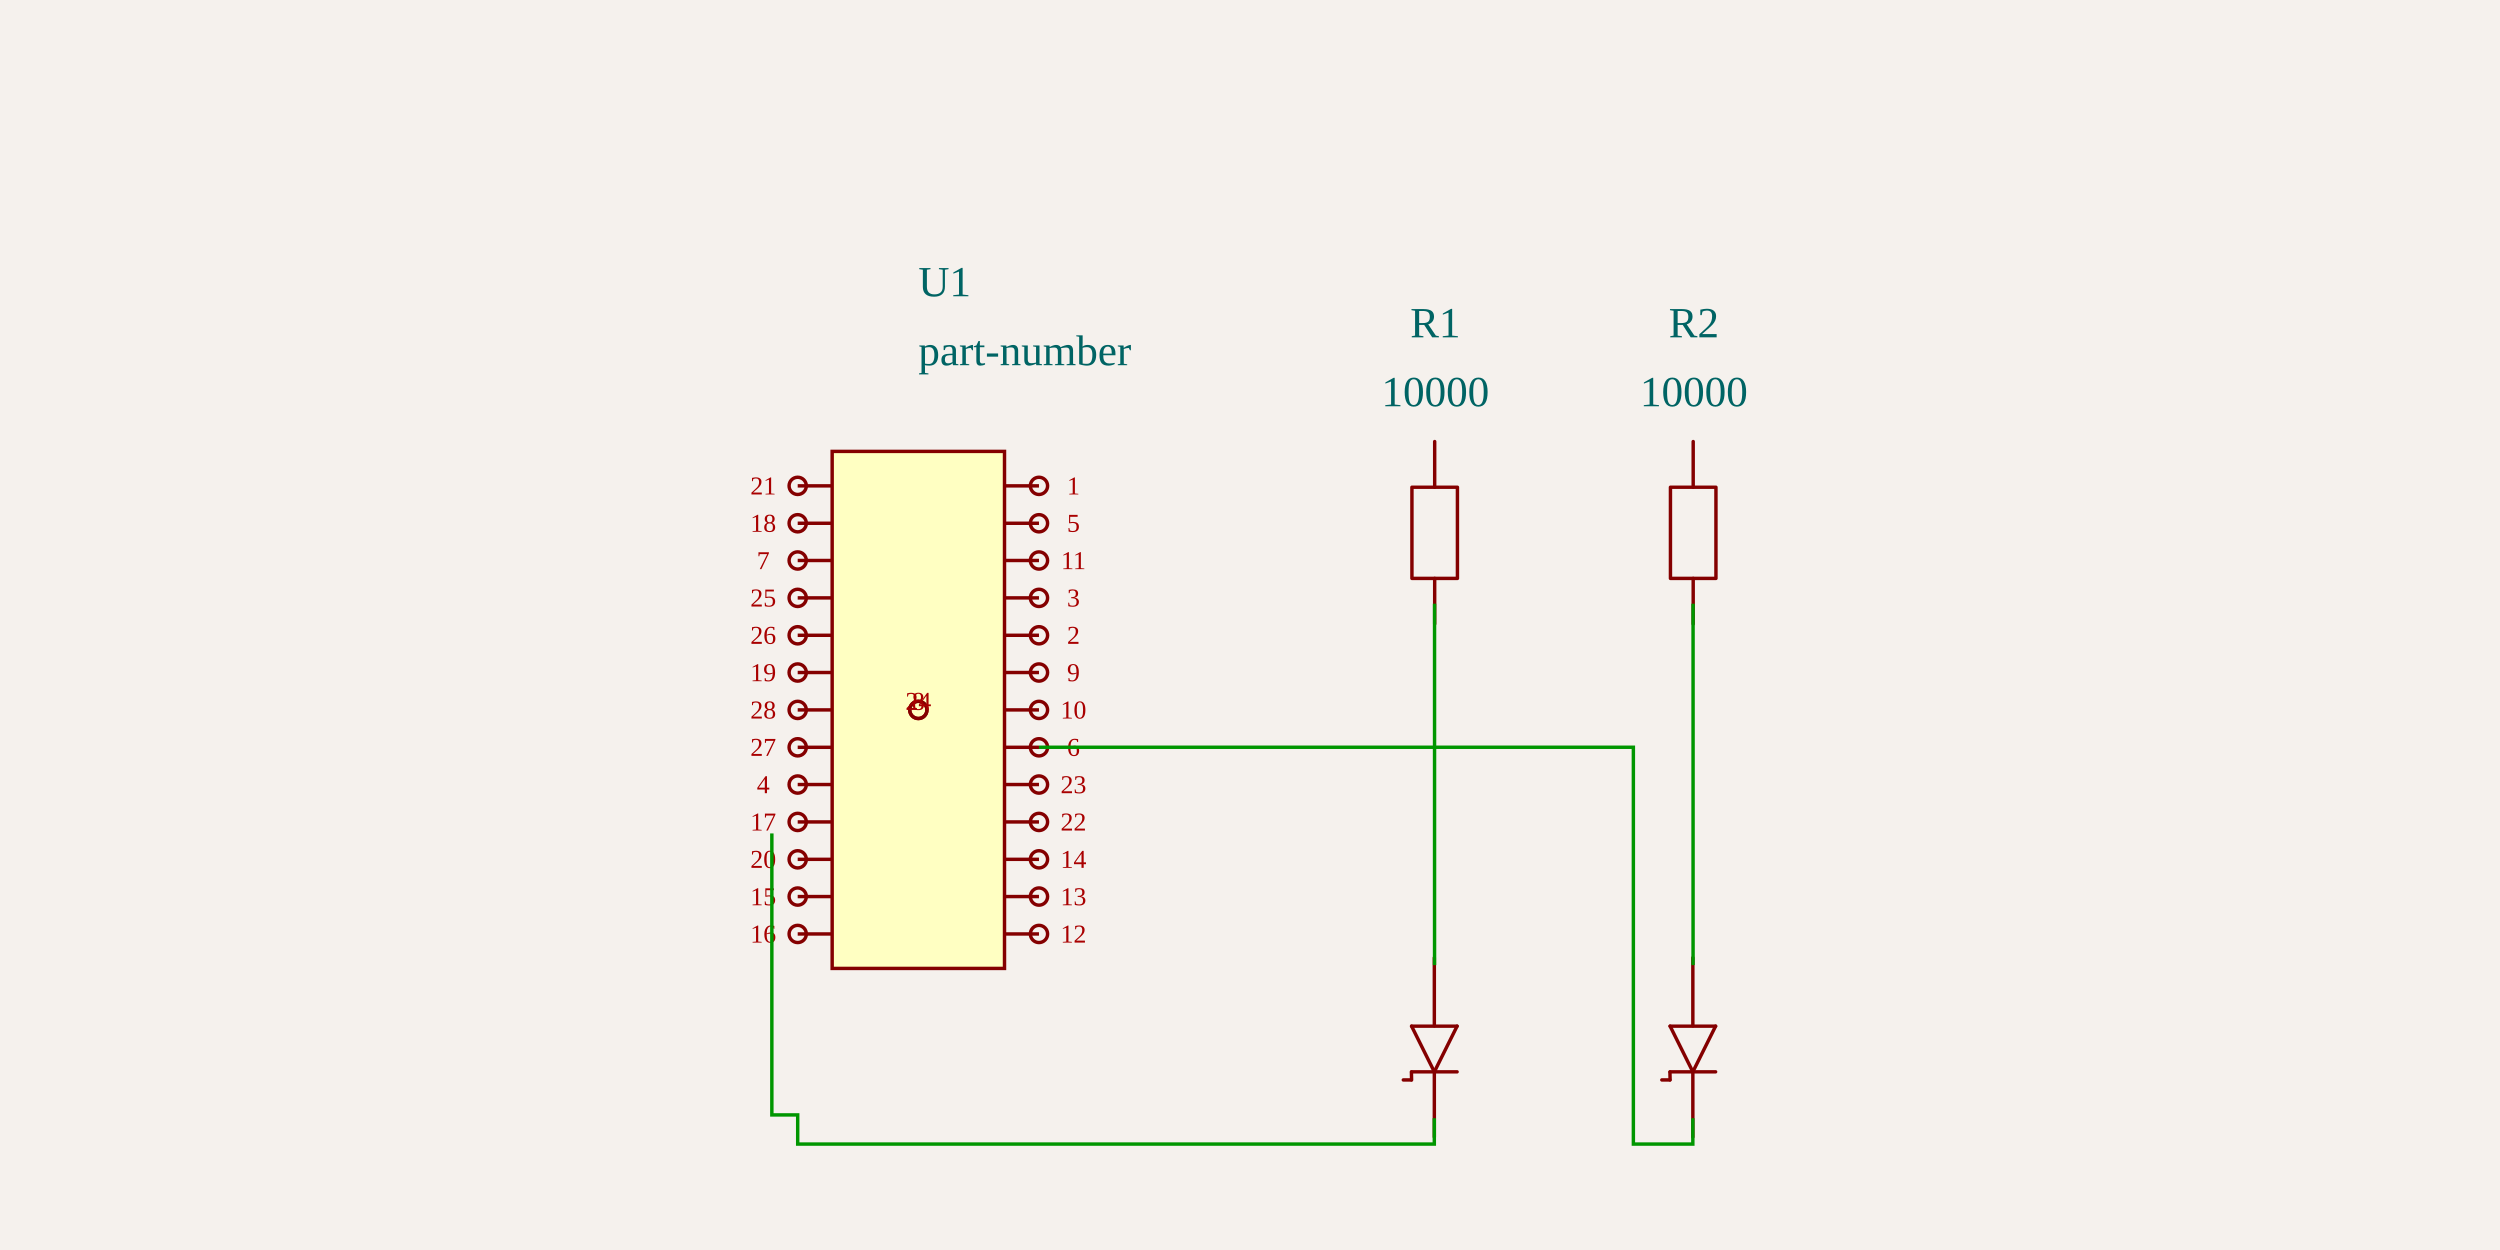
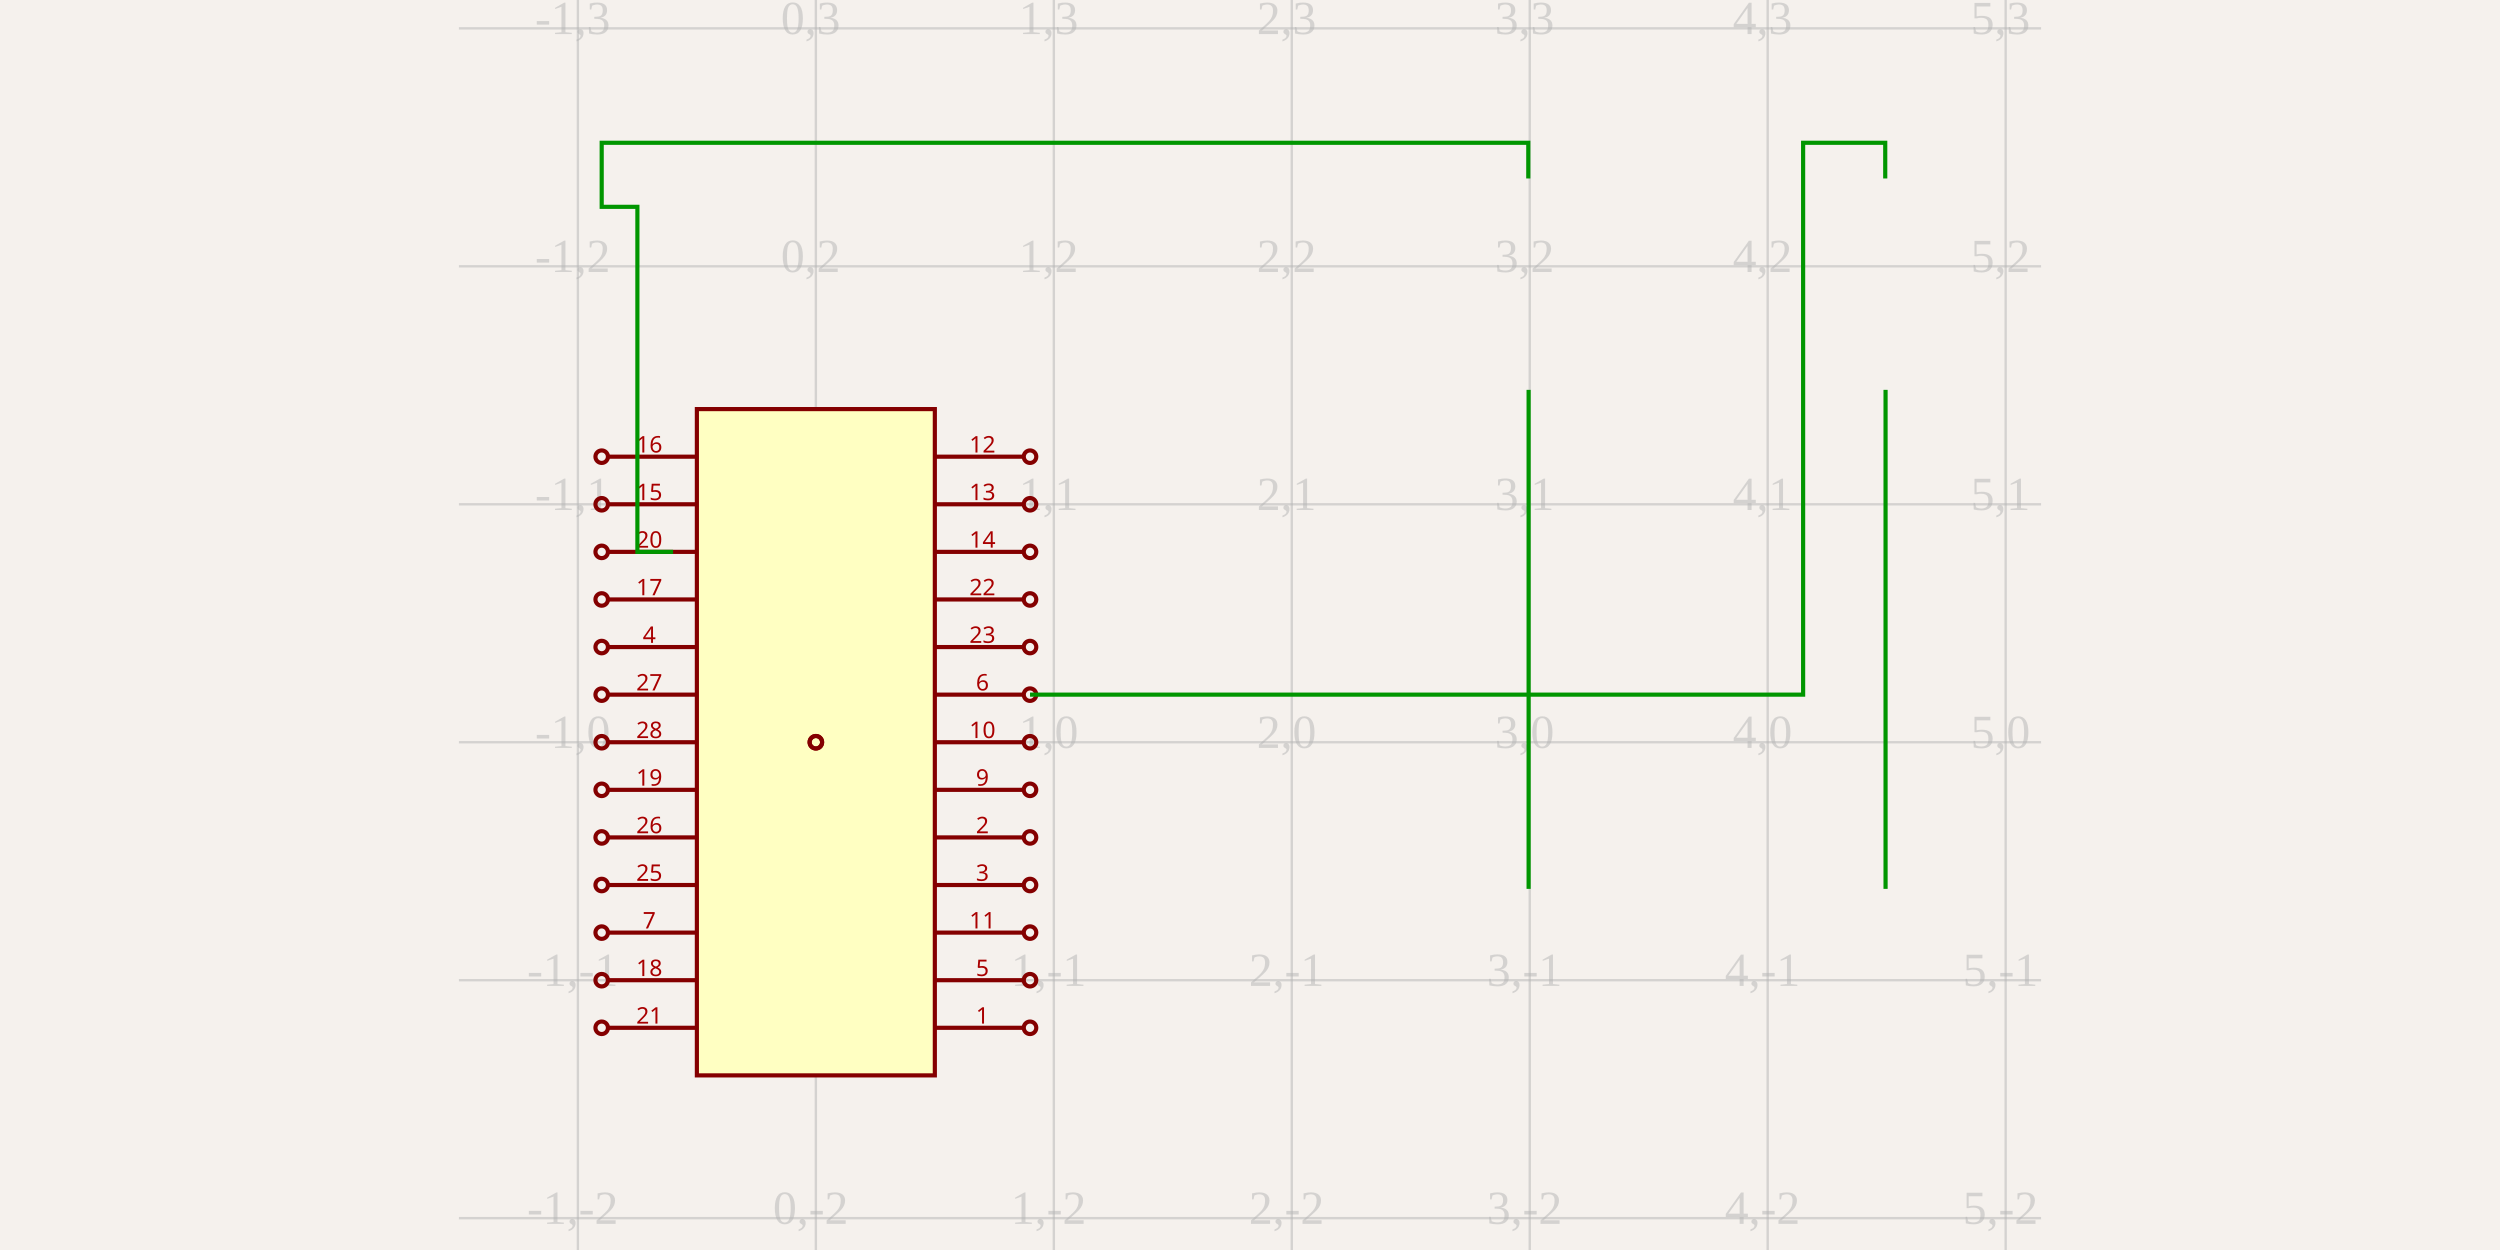
<svg xmlns="http://www.w3.org/2000/svg" width="1200" height="600" style="background-color: rgb(245, 241, 237)">
  <style>
              .boundary { fill: rgb(245, 241, 237); }
              .schematic-boundary { fill: none; stroke: #fff; stroke-width: 0.3; }
              .component { fill: none; stroke: rgb(132, 0, 0); }
              .chip { fill: rgb(255, 255, 194); stroke: rgb(132, 0, 0); }
              .component-pin { fill: none; stroke: rgb(132, 0, 0); }
-               .trace { stroke: rgb(0, 150, 0); stroke-width: 1.655; fill: none; }
-               .text { font-family: Arial, sans-serif; font-size: 16.545px; fill: rgb(0, 150, 0); }
-               .pin-number { font-size: 12.409px; fill: rgb(169, 0, 0); }
+               .trace { stroke: rgb(0, 150, 0); stroke-width: 2px; fill: none; }
+               .text { font-family: Arial, sans-serif; font-size: 2px; fill: rgb(0, 150, 0); }
+               .pin-number { fill: rgb(169, 0, 0); }
              .port-label { fill: rgb(0, 100, 100); }
-               .component-name { font-size: 20.681px; fill: rgb(0, 100, 100); }
+               .component-name { font-size: 0.25px; fill: rgb(0, 100, 100); }
            </style>
  <rect class="boundary" x="0" y="0" width="1200" height="600" />
-   <g transform="translate(440.8019, 340.7569) rotate(0) scale(82.7251)">
-     <rect class="component chip" x="-0.5" y="-1.5" width="1" height="3" stroke-width="0.02" />
-     <line class="component-pin" x1="-0.7" y1="1.3" x2="-0.5" y2="1.3" stroke-width="0.02" />
-     <circle class="component-pin" cx="-0.7" cy="1.3" r="0.05" stroke-width="0.02" />
-     <line class="component-pin" x1="-0.7" y1="1.083" x2="-0.5" y2="1.083" stroke-width="0.02" />
-     <circle class="component-pin" cx="-0.7" cy="1.083" r="0.05" stroke-width="0.02" />
-     <line class="component-pin" x1="-0.7" y1="0.867" x2="-0.5" y2="0.867" stroke-width="0.02" />
-     <circle class="component-pin" cx="-0.7" cy="0.867" r="0.05" stroke-width="0.02" />
-     <line class="component-pin" x1="-0.7" y1="0.65" x2="-0.5" y2="0.65" stroke-width="0.02" />
-     <circle class="component-pin" cx="-0.7" cy="0.65" r="0.05" stroke-width="0.02" />
-     <line class="component-pin" x1="-0.7" y1="0.433" x2="-0.5" y2="0.433" stroke-width="0.02" />
-     <circle class="component-pin" cx="-0.7" cy="0.433" r="0.05" stroke-width="0.02" />
-     <line class="component-pin" x1="-0.7" y1="0.217" x2="-0.5" y2="0.217" stroke-width="0.02" />
-     <circle class="component-pin" cx="-0.7" cy="0.217" r="0.05" stroke-width="0.02" />
-     <line class="component-pin" x1="-0.7" y1="0" x2="-0.5" y2="0" stroke-width="0.02" />
-     <circle class="component-pin" cx="-0.7" cy="0" r="0.05" stroke-width="0.02" />
-     <line class="component-pin" x1="-0.7" y1="-0.217" x2="-0.5" y2="-0.217" stroke-width="0.02" />
-     <circle class="component-pin" cx="-0.7" cy="-0.217" r="0.05" stroke-width="0.02" />
-     <line class="component-pin" x1="-0.7" y1="-0.433" x2="-0.5" y2="-0.433" stroke-width="0.02" />
-     <circle class="component-pin" cx="-0.7" cy="-0.433" r="0.05" stroke-width="0.02" />
-     <line class="component-pin" x1="-0.7" y1="-0.65" x2="-0.5" y2="-0.65" stroke-width="0.02" />
-     <circle class="component-pin" cx="-0.7" cy="-0.65" r="0.05" stroke-width="0.02" />
-     <line class="component-pin" x1="-0.7" y1="-0.867" x2="-0.5" y2="-0.867" stroke-width="0.02" />
-     <circle class="component-pin" cx="-0.7" cy="-0.867" r="0.05" stroke-width="0.02" />
-     <line class="component-pin" x1="-0.7" y1="-1.083" x2="-0.5" y2="-1.083" stroke-width="0.02" />
-     <circle class="component-pin" cx="-0.7" cy="-1.083" r="0.05" stroke-width="0.02" />
-     <line class="component-pin" x1="-0.7" y1="-1.3" x2="-0.5" y2="-1.3" stroke-width="0.02" />
-     <circle class="component-pin" cx="-0.7" cy="-1.3" r="0.05" stroke-width="0.02" />
-     <line class="component-pin" x1="0.7" y1="-1.3" x2="0.5" y2="-1.3" stroke-width="0.02" />
-     <circle class="component-pin" cx="0.7" cy="-1.3" r="0.05" stroke-width="0.02" />
-     <line class="component-pin" x1="0.7" y1="-1.083" x2="0.5" y2="-1.083" stroke-width="0.02" />
-     <circle class="component-pin" cx="0.7" cy="-1.083" r="0.05" stroke-width="0.02" />
-     <line class="component-pin" x1="0.7" y1="-0.867" x2="0.5" y2="-0.867" stroke-width="0.02" />
-     <circle class="component-pin" cx="0.7" cy="-0.867" r="0.05" stroke-width="0.02" />
-     <line class="component-pin" x1="0.7" y1="-0.65" x2="0.5" y2="-0.65" stroke-width="0.02" />
-     <circle class="component-pin" cx="0.7" cy="-0.65" r="0.05" stroke-width="0.02" />
-     <line class="component-pin" x1="0.7" y1="-0.433" x2="0.5" y2="-0.433" stroke-width="0.02" />
-     <circle class="component-pin" cx="0.7" cy="-0.433" r="0.05" stroke-width="0.02" />
-     <line class="component-pin" x1="0.7" y1="-0.217" x2="0.5" y2="-0.217" stroke-width="0.02" />
-     <circle class="component-pin" cx="0.7" cy="-0.217" r="0.05" stroke-width="0.02" />
-     <line class="component-pin" x1="0.7" y1="0" x2="0.5" y2="0" stroke-width="0.02" />
-     <circle class="component-pin" cx="0.7" cy="0" r="0.05" stroke-width="0.02" />
-     <line class="component-pin" x1="0.7" y1="0.217" x2="0.5" y2="0.217" stroke-width="0.02" />
-     <circle class="component-pin" cx="0.7" cy="0.217" r="0.05" stroke-width="0.02" />
-     <line class="component-pin" x1="0.7" y1="0.433" x2="0.5" y2="0.433" stroke-width="0.02" />
-     <circle class="component-pin" cx="0.7" cy="0.433" r="0.05" stroke-width="0.02" />
-     <line class="component-pin" x1="0.7" y1="0.65" x2="0.5" y2="0.65" stroke-width="0.02" />
-     <circle class="component-pin" cx="0.7" cy="0.65" r="0.05" stroke-width="0.02" />
-     <line class="component-pin" x1="0.7" y1="0.867" x2="0.5" y2="0.867" stroke-width="0.02" />
-     <circle class="component-pin" cx="0.7" cy="0.867" r="0.05" stroke-width="0.02" />
-     <line class="component-pin" x1="0.7" y1="1.083" x2="0.5" y2="1.083" stroke-width="0.02" />
-     <circle class="component-pin" cx="0.7" cy="1.083" r="0.05" stroke-width="0.02" />
-     <line class="component-pin" x1="0.7" y1="1.3" x2="0.5" y2="1.3" stroke-width="0.02" />
-     <circle class="component-pin" cx="0.7" cy="1.3" r="0.05" stroke-width="0.02" />
-     <line class="component-pin" x1="0" y1="0" x2="0" y2="0" stroke-width="0.02" />
-     <circle class="component-pin" cx="0" cy="0" r="0.05" stroke-width="0.02" />
-     <line class="component-pin" x1="0" y1="0" x2="0" y2="0" stroke-width="0.02" />
-     <circle class="component-pin" cx="0" cy="0" r="0.05" stroke-width="0.02" />
+   <g class="grid">
+     <line x1="277.389" y1="600" x2="277.389" y2="8.174083632184193e-11" stroke="rgb(181, 181, 181)" stroke-width="1.142" stroke-opacity="0.5" />
+     <line x1="391.611" y1="600" x2="391.611" y2="8.174083632184193e-11" stroke="rgb(181, 181, 181)" stroke-width="1.142" stroke-opacity="0.5" />
+     <line x1="505.833" y1="600" x2="505.833" y2="8.174083632184193e-11" stroke="rgb(181, 181, 181)" stroke-width="1.142" stroke-opacity="0.5" />
+     <line x1="620.055" y1="600" x2="620.055" y2="8.174083632184193e-11" stroke="rgb(181, 181, 181)" stroke-width="1.142" stroke-opacity="0.5" />
+     <line x1="734.277" y1="600" x2="734.277" y2="8.174083632184193e-11" stroke="rgb(181, 181, 181)" stroke-width="1.142" stroke-opacity="0.5" />
+     <line x1="848.498" y1="600" x2="848.498" y2="8.174083632184193e-11" stroke="rgb(181, 181, 181)" stroke-width="1.142" stroke-opacity="0.5" />
+     <line x1="962.72" y1="600" x2="962.72" y2="8.174083632184193e-11" stroke="rgb(181, 181, 181)" stroke-width="1.142" stroke-opacity="0.5" />
+     <line x1="220.278" y1="584.718" x2="979.722" y2="584.718" stroke="rgb(181, 181, 181)" stroke-width="1.142" stroke-opacity="0.5" />
+     <line x1="220.278" y1="470.496" x2="979.722" y2="470.496" stroke="rgb(181, 181, 181)" stroke-width="1.142" stroke-opacity="0.5" />
+     <line x1="220.278" y1="356.275" x2="979.722" y2="356.275" stroke="rgb(181, 181, 181)" stroke-width="1.142" stroke-opacity="0.5" />
+     <line x1="220.278" y1="242.053" x2="979.722" y2="242.053" stroke="rgb(181, 181, 181)" stroke-width="1.142" stroke-opacity="0.5" />
+     <line x1="220.278" y1="127.831" x2="979.722" y2="127.831" stroke="rgb(181, 181, 181)" stroke-width="1.142" stroke-opacity="0.5" />
+     <line x1="220.278" y1="13.609" x2="979.722" y2="13.609" stroke="rgb(181, 181, 181)" stroke-width="1.142" stroke-opacity="0.5" />
+     <text x="274.889" y="582.218" fill="rgb(181, 181, 181)" font-size="22.844" fill-opacity="0.5" text-anchor="middle" dominant-baseline="middle">-1,-2</text>
+     <text x="274.889" y="467.996" fill="rgb(181, 181, 181)" font-size="22.844" fill-opacity="0.5" text-anchor="middle" dominant-baseline="middle">-1,-1</text>
+     <text x="274.889" y="353.775" fill="rgb(181, 181, 181)" font-size="22.844" fill-opacity="0.5" text-anchor="middle" dominant-baseline="middle">-1,0</text>
+     <text x="274.889" y="239.553" fill="rgb(181, 181, 181)" font-size="22.844" fill-opacity="0.5" text-anchor="middle" dominant-baseline="middle">-1,1</text>
+     <text x="274.889" y="125.331" fill="rgb(181, 181, 181)" font-size="22.844" fill-opacity="0.5" text-anchor="middle" dominant-baseline="middle">-1,2</text>
+     <text x="274.889" y="11.109" fill="rgb(181, 181, 181)" font-size="22.844" fill-opacity="0.5" text-anchor="middle" dominant-baseline="middle">-1,3</text>
+     <text x="389.111" y="582.218" fill="rgb(181, 181, 181)" font-size="22.844" fill-opacity="0.5" text-anchor="middle" dominant-baseline="middle">0,-2</text>
+     <text x="389.111" y="467.996" fill="rgb(181, 181, 181)" font-size="22.844" fill-opacity="0.5" text-anchor="middle" dominant-baseline="middle">0,-1</text>
+     <text x="389.111" y="353.775" fill="rgb(181, 181, 181)" font-size="22.844" fill-opacity="0.5" text-anchor="middle" dominant-baseline="middle">0,0</text>
+     <text x="389.111" y="239.553" fill="rgb(181, 181, 181)" font-size="22.844" fill-opacity="0.5" text-anchor="middle" dominant-baseline="middle">0,1</text>
+     <text x="389.111" y="125.331" fill="rgb(181, 181, 181)" font-size="22.844" fill-opacity="0.5" text-anchor="middle" dominant-baseline="middle">0,2</text>
+     <text x="389.111" y="11.109" fill="rgb(181, 181, 181)" font-size="22.844" fill-opacity="0.5" text-anchor="middle" dominant-baseline="middle">0,3</text>
+     <text x="503.333" y="582.218" fill="rgb(181, 181, 181)" font-size="22.844" fill-opacity="0.5" text-anchor="middle" dominant-baseline="middle">1,-2</text>
+     <text x="503.333" y="467.996" fill="rgb(181, 181, 181)" font-size="22.844" fill-opacity="0.5" text-anchor="middle" dominant-baseline="middle">1,-1</text>
+     <text x="503.333" y="353.775" fill="rgb(181, 181, 181)" font-size="22.844" fill-opacity="0.5" text-anchor="middle" dominant-baseline="middle">1,0</text>
+     <text x="503.333" y="239.553" fill="rgb(181, 181, 181)" font-size="22.844" fill-opacity="0.5" text-anchor="middle" dominant-baseline="middle">1,1</text>
+     <text x="503.333" y="125.331" fill="rgb(181, 181, 181)" font-size="22.844" fill-opacity="0.5" text-anchor="middle" dominant-baseline="middle">1,2</text>
+     <text x="503.333" y="11.109" fill="rgb(181, 181, 181)" font-size="22.844" fill-opacity="0.5" text-anchor="middle" dominant-baseline="middle">1,3</text>
+     <text x="617.555" y="582.218" fill="rgb(181, 181, 181)" font-size="22.844" fill-opacity="0.5" text-anchor="middle" dominant-baseline="middle">2,-2</text>
+     <text x="617.555" y="467.996" fill="rgb(181, 181, 181)" font-size="22.844" fill-opacity="0.5" text-anchor="middle" dominant-baseline="middle">2,-1</text>
+     <text x="617.555" y="353.775" fill="rgb(181, 181, 181)" font-size="22.844" fill-opacity="0.5" text-anchor="middle" dominant-baseline="middle">2,0</text>
+     <text x="617.555" y="239.553" fill="rgb(181, 181, 181)" font-size="22.844" fill-opacity="0.5" text-anchor="middle" dominant-baseline="middle">2,1</text>
+     <text x="617.555" y="125.331" fill="rgb(181, 181, 181)" font-size="22.844" fill-opacity="0.5" text-anchor="middle" dominant-baseline="middle">2,2</text>
+     <text x="617.555" y="11.109" fill="rgb(181, 181, 181)" font-size="22.844" fill-opacity="0.5" text-anchor="middle" dominant-baseline="middle">2,3</text>
+     <text x="731.777" y="582.218" fill="rgb(181, 181, 181)" font-size="22.844" fill-opacity="0.5" text-anchor="middle" dominant-baseline="middle">3,-2</text>
+     <text x="731.777" y="467.996" fill="rgb(181, 181, 181)" font-size="22.844" fill-opacity="0.5" text-anchor="middle" dominant-baseline="middle">3,-1</text>
+     <text x="731.777" y="353.775" fill="rgb(181, 181, 181)" font-size="22.844" fill-opacity="0.5" text-anchor="middle" dominant-baseline="middle">3,0</text>
+     <text x="731.777" y="239.553" fill="rgb(181, 181, 181)" font-size="22.844" fill-opacity="0.5" text-anchor="middle" dominant-baseline="middle">3,1</text>
+     <text x="731.777" y="125.331" fill="rgb(181, 181, 181)" font-size="22.844" fill-opacity="0.5" text-anchor="middle" dominant-baseline="middle">3,2</text>
+     <text x="731.777" y="11.109" fill="rgb(181, 181, 181)" font-size="22.844" fill-opacity="0.5" text-anchor="middle" dominant-baseline="middle">3,3</text>
+     <text x="845.998" y="582.218" fill="rgb(181, 181, 181)" font-size="22.844" fill-opacity="0.5" text-anchor="middle" dominant-baseline="middle">4,-2</text>
+     <text x="845.998" y="467.996" fill="rgb(181, 181, 181)" font-size="22.844" fill-opacity="0.5" text-anchor="middle" dominant-baseline="middle">4,-1</text>
+     <text x="845.998" y="353.775" fill="rgb(181, 181, 181)" font-size="22.844" fill-opacity="0.5" text-anchor="middle" dominant-baseline="middle">4,0</text>
+     <text x="845.998" y="239.553" fill="rgb(181, 181, 181)" font-size="22.844" fill-opacity="0.5" text-anchor="middle" dominant-baseline="middle">4,1</text>
+     <text x="845.998" y="125.331" fill="rgb(181, 181, 181)" font-size="22.844" fill-opacity="0.5" text-anchor="middle" dominant-baseline="middle">4,2</text>
+     <text x="845.998" y="11.109" fill="rgb(181, 181, 181)" font-size="22.844" fill-opacity="0.5" text-anchor="middle" dominant-baseline="middle">4,3</text>
+     <text x="960.22" y="582.218" fill="rgb(181, 181, 181)" font-size="22.844" fill-opacity="0.5" text-anchor="middle" dominant-baseline="middle">5,-2</text>
+     <text x="960.22" y="467.996" fill="rgb(181, 181, 181)" font-size="22.844" fill-opacity="0.5" text-anchor="middle" dominant-baseline="middle">5,-1</text>
+     <text x="960.22" y="353.775" fill="rgb(181, 181, 181)" font-size="22.844" fill-opacity="0.5" text-anchor="middle" dominant-baseline="middle">5,0</text>
+     <text x="960.22" y="239.553" fill="rgb(181, 181, 181)" font-size="22.844" fill-opacity="0.5" text-anchor="middle" dominant-baseline="middle">5,1</text>
+     <text x="960.22" y="125.331" fill="rgb(181, 181, 181)" font-size="22.844" fill-opacity="0.5" text-anchor="middle" dominant-baseline="middle">5,2</text>
+     <text x="960.22" y="11.109" fill="rgb(181, 181, 181)" font-size="22.844" fill-opacity="0.5" text-anchor="middle" dominant-baseline="middle">5,3</text>
  </g>
-   <g>
-     <text class="component-name" x="440.802" y="175.307" text-anchor="right" dominant-baseline="auto" font-size="0.2">part-number</text>
-     <text class="component-name" x="440.802" y="142.217" text-anchor="right" dominant-baseline="auto" font-size="0.2">U1</text>
-     <text class="pin-number" x="366.349" y="452.436" text-anchor="middle" dominant-baseline="auto" font-size="12.409">16</text>
-     <text class="pin-number" x="366.349" y="434.512" text-anchor="middle" dominant-baseline="auto" font-size="12.409">15</text>
-     <text class="pin-number" x="366.349" y="416.588" text-anchor="middle" dominant-baseline="auto" font-size="12.409">20</text>
-     <text class="pin-number" x="366.349" y="398.664" text-anchor="middle" dominant-baseline="auto" font-size="12.409">17</text>
-     <text class="pin-number" x="366.349" y="380.741" text-anchor="middle" dominant-baseline="auto" font-size="12.409">4</text>
-     <text class="pin-number" x="366.349" y="362.817" text-anchor="middle" dominant-baseline="auto" font-size="12.409">27</text>
-     <text class="pin-number" x="366.349" y="344.893" text-anchor="middle" dominant-baseline="auto" font-size="12.409">28</text>
-     <text class="pin-number" x="366.349" y="326.969" text-anchor="middle" dominant-baseline="auto" font-size="12.409">19</text>
-     <text class="pin-number" x="366.349" y="309.046" text-anchor="middle" dominant-baseline="auto" font-size="12.409">26</text>
-     <text class="pin-number" x="366.349" y="291.122" text-anchor="middle" dominant-baseline="auto" font-size="12.409">25</text>
-     <text class="pin-number" x="366.349" y="273.198" text-anchor="middle" dominant-baseline="auto" font-size="12.409">7</text>
-     <text class="pin-number" x="366.349" y="255.274" text-anchor="middle" dominant-baseline="auto" font-size="12.409">18</text>
-     <text class="pin-number" x="366.349" y="237.35" text-anchor="middle" dominant-baseline="auto" font-size="12.409">21</text>
-     <text class="pin-number" x="515.255" y="237.35" text-anchor="middle" dominant-baseline="auto" font-size="12.409">1</text>
-     <text class="pin-number" x="515.255" y="255.274" text-anchor="middle" dominant-baseline="auto" font-size="12.409">5</text>
-     <text class="pin-number" x="515.255" y="273.198" text-anchor="middle" dominant-baseline="auto" font-size="12.409">11</text>
-     <text class="pin-number" x="515.255" y="291.122" text-anchor="middle" dominant-baseline="auto" font-size="12.409">3</text>
-     <text class="pin-number" x="515.255" y="309.046" text-anchor="middle" dominant-baseline="auto" font-size="12.409">2</text>
-     <text class="pin-number" x="515.255" y="326.969" text-anchor="middle" dominant-baseline="auto" font-size="12.409">9</text>
-     <text class="pin-number" x="515.255" y="344.893" text-anchor="middle" dominant-baseline="auto" font-size="12.409">10</text>
-     <text class="pin-number" x="515.255" y="362.817" text-anchor="middle" dominant-baseline="auto" font-size="12.409">6</text>
-     <text class="pin-number" x="515.255" y="380.741" text-anchor="middle" dominant-baseline="auto" font-size="12.409">23</text>
-     <text class="pin-number" x="515.255" y="398.664" text-anchor="middle" dominant-baseline="auto" font-size="12.409">22</text>
-     <text class="pin-number" x="515.255" y="416.588" text-anchor="middle" dominant-baseline="auto" font-size="12.409">14</text>
-     <text class="pin-number" x="515.255" y="434.512" text-anchor="middle" dominant-baseline="auto" font-size="12.409">13</text>
-     <text class="pin-number" x="515.255" y="452.436" text-anchor="middle" dominant-baseline="auto" font-size="12.409">12</text>
-     <text class="pin-number" x="440.802" y="340.757" text-anchor="middle" dominant-baseline="auto" font-size="12.409">8</text>
-     <text class="pin-number" x="440.802" y="340.757" text-anchor="middle" dominant-baseline="auto" font-size="12.409">24</text>
-   </g>
-   <g transform="translate(688.9772, 258.0318) rotate(0) scale(82.7251)">
-     <path d="M-0.004,-0.557 L-0.004,-0.292" fill="none" stroke="rgb(132, 0, 0)" stroke-width="0.02" stroke-linecap="round" stroke-linejoin="round" />
-     <path d="M-0.004,0.237 L-0.004,0.501" fill="none" stroke="rgb(132, 0, 0)" stroke-width="0.02" stroke-linecap="round" stroke-linejoin="round" />
-     <path d="M0.128,-0.028 L0.128,0.237 L-0.136,0.237 L-0.136,-0.292 L0.128,-0.292 L0.128,-0.028" fill="none" stroke="rgb(132, 0, 0)" stroke-width="0.02" stroke-linecap="round" stroke-linejoin="round" />
-   </g>
-   <g>
-     <text class="component-name" x="688.977" y="194.999" text-anchor="middle" dominant-baseline="auto" font-size="0.2">10000</text>
-     <text class="component-name" x="688.977" y="161.909" text-anchor="middle" dominant-baseline="auto" font-size="0.2">R1</text>
-   </g>
-   <g transform="translate(813.0649, 258.0318) rotate(0) scale(82.7251)">
-     <path d="M-0.004,-0.557 L-0.004,-0.292" fill="none" stroke="rgb(132, 0, 0)" stroke-width="0.02" stroke-linecap="round" stroke-linejoin="round" />
-     <path d="M-0.004,0.237 L-0.004,0.501" fill="none" stroke="rgb(132, 0, 0)" stroke-width="0.02" stroke-linecap="round" stroke-linejoin="round" />
-     <path d="M0.128,-0.028 L0.128,0.237 L-0.136,0.237 L-0.136,-0.292 L0.128,-0.292 L0.128,-0.028" fill="none" stroke="rgb(132, 0, 0)" stroke-width="0.02" stroke-linecap="round" stroke-linejoin="round" />
-   </g>
-   <g>
-     <text class="component-name" x="813.065" y="194.999" text-anchor="middle" dominant-baseline="auto" font-size="0.2">10000</text>
-     <text class="component-name" x="813.065" y="161.909" text-anchor="middle" dominant-baseline="auto" font-size="0.2">R2</text>
-   </g>
-   <g transform="translate(688.9772, 506.2071) rotate(0) scale(82.7251)">
-     <path d="M-0.006,0.1 L-0.138,-0.165" fill="none" stroke="rgb(132, 0, 0)" stroke-width="0.02" stroke-linecap="round" stroke-linejoin="round" />
-     <path d="M0.126,-0.165 L-0.006,0.1" fill="none" stroke="rgb(132, 0, 0)" stroke-width="0.02" stroke-linecap="round" stroke-linejoin="round" />
-     <path d="M-0.138,-0.165 L0.126,-0.165" fill="none" stroke="rgb(132, 0, 0)" stroke-width="0.02" stroke-linecap="round" stroke-linejoin="round" />
-     <path d="M0.126,0.1 L-0.138,0.1" fill="none" stroke="rgb(132, 0, 0)" stroke-width="0.02" stroke-linecap="round" stroke-linejoin="round" />
-     <path d="M-0.006,-0.167 L-0.006,-0.562" fill="none" stroke="rgb(132, 0, 0)" stroke-width="0.02" stroke-linecap="round" stroke-linejoin="round" />
-     <path d="M-0.006,0.478 L-0.006,0.105" fill="none" stroke="rgb(132, 0, 0)" stroke-width="0.02" stroke-linecap="round" stroke-linejoin="round" />
-     <path d="M-0.138,0.147 L-0.139,0.101" fill="none" stroke="rgb(132, 0, 0)" stroke-width="0.02" stroke-linecap="round" stroke-linejoin="round" />
-     <path d="M-0.186,0.147 L-0.14,0.147" fill="none" stroke="rgb(132, 0, 0)" stroke-width="0.02" stroke-linecap="round" stroke-linejoin="round" />
-   </g>
-   <g />
-   <g transform="translate(813.0649, 506.2071) rotate(0) scale(82.7251)">
-     <path d="M-0.006,0.1 L-0.138,-0.165" fill="none" stroke="rgb(132, 0, 0)" stroke-width="0.02" stroke-linecap="round" stroke-linejoin="round" />
-     <path d="M0.126,-0.165 L-0.006,0.1" fill="none" stroke="rgb(132, 0, 0)" stroke-width="0.02" stroke-linecap="round" stroke-linejoin="round" />
-     <path d="M-0.138,-0.165 L0.126,-0.165" fill="none" stroke="rgb(132, 0, 0)" stroke-width="0.02" stroke-linecap="round" stroke-linejoin="round" />
-     <path d="M0.126,0.1 L-0.138,0.1" fill="none" stroke="rgb(132, 0, 0)" stroke-width="0.02" stroke-linecap="round" stroke-linejoin="round" />
-     <path d="M-0.006,-0.167 L-0.006,-0.562" fill="none" stroke="rgb(132, 0, 0)" stroke-width="0.02" stroke-linecap="round" stroke-linejoin="round" />
-     <path d="M-0.006,0.478 L-0.006,0.105" fill="none" stroke="rgb(132, 0, 0)" stroke-width="0.02" stroke-linecap="round" stroke-linejoin="round" />
-     <path d="M-0.138,0.147 L-0.139,0.101" fill="none" stroke="rgb(132, 0, 0)" stroke-width="0.02" stroke-linecap="round" stroke-linejoin="round" />
-     <path d="M-0.186,0.147 L-0.14,0.147" fill="none" stroke="rgb(132, 0, 0)" stroke-width="0.02" stroke-linecap="round" stroke-linejoin="round" />
-   </g>
-   <g />
-   <path class="trace" d="M 688.585 289.781 L 688.585 302.19 L 688.585 450.852 L 688.585 463.261" stroke-width="1.655" />
-   <path class="trace" d="M 812.673 289.781 L 812.673 302.19 L 812.673 450.852 L 812.673 463.261" stroke-width="1.655" />
-   <path class="trace" d="M 688.472 536.745 L 688.472 549.154 L 382.894 549.154 L 382.894 535.161 L 370.486 535.161 L 370.486 412.452 L 370.486 400.043" stroke-width="1.655" />
-   <path class="trace" d="M 812.56 536.745 L 812.56 549.154 L 784.016 549.154 L 784.016 358.681 L 511.118 358.681 L 498.71 358.681" stroke-width="1.655" />
+   <rect class="component chip" x="334.5" y="196.364" width="114.222" height="319.821" stroke-width="2px" />
+   <line class="component-pin" x1="291.812" y1="219.208" x2="334.5" y2="219.208" stroke-width="2px" />
+   <circle class="component-pin" cx="288.812" cy="219.208" r="3" stroke-width="2px" />
+   <text class="pin-number" x="311.656" y="217.208" style="font-family: sans-serif;" fill="rgb(169, 0, 0)" text-anchor="middle" dominant-baseline="auto" font-size="11px" transform="">16</text>
+   <line class="component-pin" x1="291.812" y1="242.053" x2="334.5" y2="242.053" stroke-width="2px" />
+   <circle class="component-pin" cx="288.812" cy="242.053" r="3" stroke-width="2px" />
+   <text class="pin-number" x="311.656" y="240.053" style="font-family: sans-serif;" fill="rgb(169, 0, 0)" text-anchor="middle" dominant-baseline="auto" font-size="11px" transform="">15</text>
+   <line class="component-pin" x1="291.812" y1="264.897" x2="334.5" y2="264.897" stroke-width="2px" />
+   <circle class="component-pin" cx="288.812" cy="264.897" r="3" stroke-width="2px" />
+   <text class="pin-number" x="311.656" y="262.897" style="font-family: sans-serif;" fill="rgb(169, 0, 0)" text-anchor="middle" dominant-baseline="auto" font-size="11px" transform="">20</text>
+   <line class="component-pin" x1="291.812" y1="287.742" x2="334.5" y2="287.742" stroke-width="2px" />
+   <circle class="component-pin" cx="288.812" cy="287.742" r="3" stroke-width="2px" />
+   <text class="pin-number" x="311.656" y="285.742" style="font-family: sans-serif;" fill="rgb(169, 0, 0)" text-anchor="middle" dominant-baseline="auto" font-size="11px" transform="">17</text>
+   <line class="component-pin" x1="291.812" y1="310.586" x2="334.5" y2="310.586" stroke-width="2px" />
+   <circle class="component-pin" cx="288.812" cy="310.586" r="3" stroke-width="2px" />
+   <text class="pin-number" x="311.656" y="308.586" style="font-family: sans-serif;" fill="rgb(169, 0, 0)" text-anchor="middle" dominant-baseline="auto" font-size="11px" transform="">4</text>
+   <line class="component-pin" x1="291.812" y1="333.43" x2="334.5" y2="333.43" stroke-width="2px" />
+   <circle class="component-pin" cx="288.812" cy="333.43" r="3" stroke-width="2px" />
+   <text class="pin-number" x="311.656" y="331.43" style="font-family: sans-serif;" fill="rgb(169, 0, 0)" text-anchor="middle" dominant-baseline="auto" font-size="11px" transform="">27</text>
+   <line class="component-pin" x1="291.812" y1="356.275" x2="334.5" y2="356.275" stroke-width="2px" />
+   <circle class="component-pin" cx="288.812" cy="356.275" r="3" stroke-width="2px" />
+   <text class="pin-number" x="311.656" y="354.275" style="font-family: sans-serif;" fill="rgb(169, 0, 0)" text-anchor="middle" dominant-baseline="auto" font-size="11px" transform="">28</text>
+   <line class="component-pin" x1="291.812" y1="379.119" x2="334.5" y2="379.119" stroke-width="2px" />
+   <circle class="component-pin" cx="288.812" cy="379.119" r="3" stroke-width="2px" />
+   <text class="pin-number" x="311.656" y="377.119" style="font-family: sans-serif;" fill="rgb(169, 0, 0)" text-anchor="middle" dominant-baseline="auto" font-size="11px" transform="">19</text>
+   <line class="component-pin" x1="291.812" y1="401.963" x2="334.5" y2="401.963" stroke-width="2px" />
+   <circle class="component-pin" cx="288.812" cy="401.963" r="3" stroke-width="2px" />
+   <text class="pin-number" x="311.656" y="399.963" style="font-family: sans-serif;" fill="rgb(169, 0, 0)" text-anchor="middle" dominant-baseline="auto" font-size="11px" transform="">26</text>
+   <line class="component-pin" x1="291.812" y1="424.808" x2="334.5" y2="424.808" stroke-width="2px" />
+   <circle class="component-pin" cx="288.812" cy="424.808" r="3" stroke-width="2px" />
+   <text class="pin-number" x="311.656" y="422.808" style="font-family: sans-serif;" fill="rgb(169, 0, 0)" text-anchor="middle" dominant-baseline="auto" font-size="11px" transform="">25</text>
+   <line class="component-pin" x1="291.812" y1="447.652" x2="334.5" y2="447.652" stroke-width="2px" />
+   <circle class="component-pin" cx="288.812" cy="447.652" r="3" stroke-width="2px" />
+   <text class="pin-number" x="311.656" y="445.652" style="font-family: sans-serif;" fill="rgb(169, 0, 0)" text-anchor="middle" dominant-baseline="auto" font-size="11px" transform="">7</text>
+   <line class="component-pin" x1="291.812" y1="470.496" x2="334.5" y2="470.496" stroke-width="2px" />
+   <circle class="component-pin" cx="288.812" cy="470.496" r="3" stroke-width="2px" />
+   <text class="pin-number" x="311.656" y="468.496" style="font-family: sans-serif;" fill="rgb(169, 0, 0)" text-anchor="middle" dominant-baseline="auto" font-size="11px" transform="">18</text>
+   <line class="component-pin" x1="291.812" y1="493.341" x2="334.5" y2="493.341" stroke-width="2px" />
+   <circle class="component-pin" cx="288.812" cy="493.341" r="3" stroke-width="2px" />
+   <text class="pin-number" x="311.656" y="491.341" style="font-family: sans-serif;" fill="rgb(169, 0, 0)" text-anchor="middle" dominant-baseline="auto" font-size="11px" transform="">21</text>
+   <line class="component-pin" x1="491.411" y1="493.341" x2="448.722" y2="493.341" stroke-width="2px" />
+   <circle class="component-pin" cx="494.411" cy="493.341" r="3" stroke-width="2px" />
+   <text class="pin-number" x="471.566" y="491.341" style="font-family: sans-serif;" fill="rgb(169, 0, 0)" text-anchor="middle" dominant-baseline="auto" font-size="11px" transform="">1</text>
+   <line class="component-pin" x1="491.411" y1="470.496" x2="448.722" y2="470.496" stroke-width="2px" />
+   <circle class="component-pin" cx="494.411" cy="470.496" r="3" stroke-width="2px" />
+   <text class="pin-number" x="471.566" y="468.496" style="font-family: sans-serif;" fill="rgb(169, 0, 0)" text-anchor="middle" dominant-baseline="auto" font-size="11px" transform="">5</text>
+   <line class="component-pin" x1="491.411" y1="447.652" x2="448.722" y2="447.652" stroke-width="2px" />
+   <circle class="component-pin" cx="494.411" cy="447.652" r="3" stroke-width="2px" />
+   <text class="pin-number" x="471.566" y="445.652" style="font-family: sans-serif;" fill="rgb(169, 0, 0)" text-anchor="middle" dominant-baseline="auto" font-size="11px" transform="">11</text>
+   <line class="component-pin" x1="491.411" y1="424.808" x2="448.722" y2="424.808" stroke-width="2px" />
+   <circle class="component-pin" cx="494.411" cy="424.808" r="3" stroke-width="2px" />
+   <text class="pin-number" x="471.566" y="422.808" style="font-family: sans-serif;" fill="rgb(169, 0, 0)" text-anchor="middle" dominant-baseline="auto" font-size="11px" transform="">3</text>
+   <line class="component-pin" x1="491.411" y1="401.963" x2="448.722" y2="401.963" stroke-width="2px" />
+   <circle class="component-pin" cx="494.411" cy="401.963" r="3" stroke-width="2px" />
+   <text class="pin-number" x="471.566" y="399.963" style="font-family: sans-serif;" fill="rgb(169, 0, 0)" text-anchor="middle" dominant-baseline="auto" font-size="11px" transform="">2</text>
+   <line class="component-pin" x1="491.411" y1="379.119" x2="448.722" y2="379.119" stroke-width="2px" />
+   <circle class="component-pin" cx="494.411" cy="379.119" r="3" stroke-width="2px" />
+   <text class="pin-number" x="471.566" y="377.119" style="font-family: sans-serif;" fill="rgb(169, 0, 0)" text-anchor="middle" dominant-baseline="auto" font-size="11px" transform="">9</text>
+   <line class="component-pin" x1="491.411" y1="356.275" x2="448.722" y2="356.275" stroke-width="2px" />
+   <circle class="component-pin" cx="494.411" cy="356.275" r="3" stroke-width="2px" />
+   <text class="pin-number" x="471.566" y="354.275" style="font-family: sans-serif;" fill="rgb(169, 0, 0)" text-anchor="middle" dominant-baseline="auto" font-size="11px" transform="">10</text>
+   <line class="component-pin" x1="491.411" y1="333.43" x2="448.722" y2="333.43" stroke-width="2px" />
+   <circle class="component-pin" cx="494.411" cy="333.43" r="3" stroke-width="2px" />
+   <text class="pin-number" x="471.566" y="331.43" style="font-family: sans-serif;" fill="rgb(169, 0, 0)" text-anchor="middle" dominant-baseline="auto" font-size="11px" transform="">6</text>
+   <line class="component-pin" x1="491.411" y1="310.586" x2="448.722" y2="310.586" stroke-width="2px" />
+   <circle class="component-pin" cx="494.411" cy="310.586" r="3" stroke-width="2px" />
+   <text class="pin-number" x="471.566" y="308.586" style="font-family: sans-serif;" fill="rgb(169, 0, 0)" text-anchor="middle" dominant-baseline="auto" font-size="11px" transform="">23</text>
+   <line class="component-pin" x1="491.411" y1="287.742" x2="448.722" y2="287.742" stroke-width="2px" />
+   <circle class="component-pin" cx="494.411" cy="287.742" r="3" stroke-width="2px" />
+   <text class="pin-number" x="471.566" y="285.742" style="font-family: sans-serif;" fill="rgb(169, 0, 0)" text-anchor="middle" dominant-baseline="auto" font-size="11px" transform="">22</text>
+   <line class="component-pin" x1="491.411" y1="264.897" x2="448.722" y2="264.897" stroke-width="2px" />
+   <circle class="component-pin" cx="494.411" cy="264.897" r="3" stroke-width="2px" />
+   <text class="pin-number" x="471.566" y="262.897" style="font-family: sans-serif;" fill="rgb(169, 0, 0)" text-anchor="middle" dominant-baseline="auto" font-size="11px" transform="">14</text>
+   <line class="component-pin" x1="491.411" y1="242.053" x2="448.722" y2="242.053" stroke-width="2px" />
+   <circle class="component-pin" cx="494.411" cy="242.053" r="3" stroke-width="2px" />
+   <text class="pin-number" x="471.566" y="240.053" style="font-family: sans-serif;" fill="rgb(169, 0, 0)" text-anchor="middle" dominant-baseline="auto" font-size="11px" transform="">13</text>
+   <line class="component-pin" x1="491.411" y1="219.208" x2="448.722" y2="219.208" stroke-width="2px" />
+   <circle class="component-pin" cx="494.411" cy="219.208" r="3" stroke-width="2px" />
+   <text class="pin-number" x="471.566" y="217.208" style="font-family: sans-serif;" fill="rgb(169, 0, 0)" text-anchor="middle" dominant-baseline="auto" font-size="11px" transform="">12</text>
+   <line class="component-pin" x1="391.611" y1="356.275" x2="391.611" y2="356.275" stroke-width="2px" />
+   <circle class="component-pin" cx="391.611" cy="356.275" r="3" stroke-width="2px" />
+   <line class="component-pin" x1="391.611" y1="356.275" x2="391.611" y2="356.275" stroke-width="2px" />
+   <circle class="component-pin" cx="391.611" cy="356.275" r="3" stroke-width="2px" />
+   <path class="trace" d="M 733.735 426.659 L 733.735 409.526 L 733.735 204.262 L 733.735 187.129" stroke-width="2.284" />
+   <path class="trace" d="M 905.068 426.659 L 905.068 409.526 L 905.068 204.262 L 905.068 187.129" stroke-width="2.284" />
+   <path class="trace" d="M 733.579 85.666 L 733.579 68.533 L 288.812 68.533 L 288.812 99.276 L 305.945 99.276 L 305.945 264.897 L 323.078 264.897" stroke-width="2.284" />
+   <path class="trace" d="M 904.912 85.666 L 904.912 68.533 L 865.5 68.533 L 865.5 333.43 L 511.544 333.43 L 494.411 333.43" stroke-width="2.284" />
</svg>
